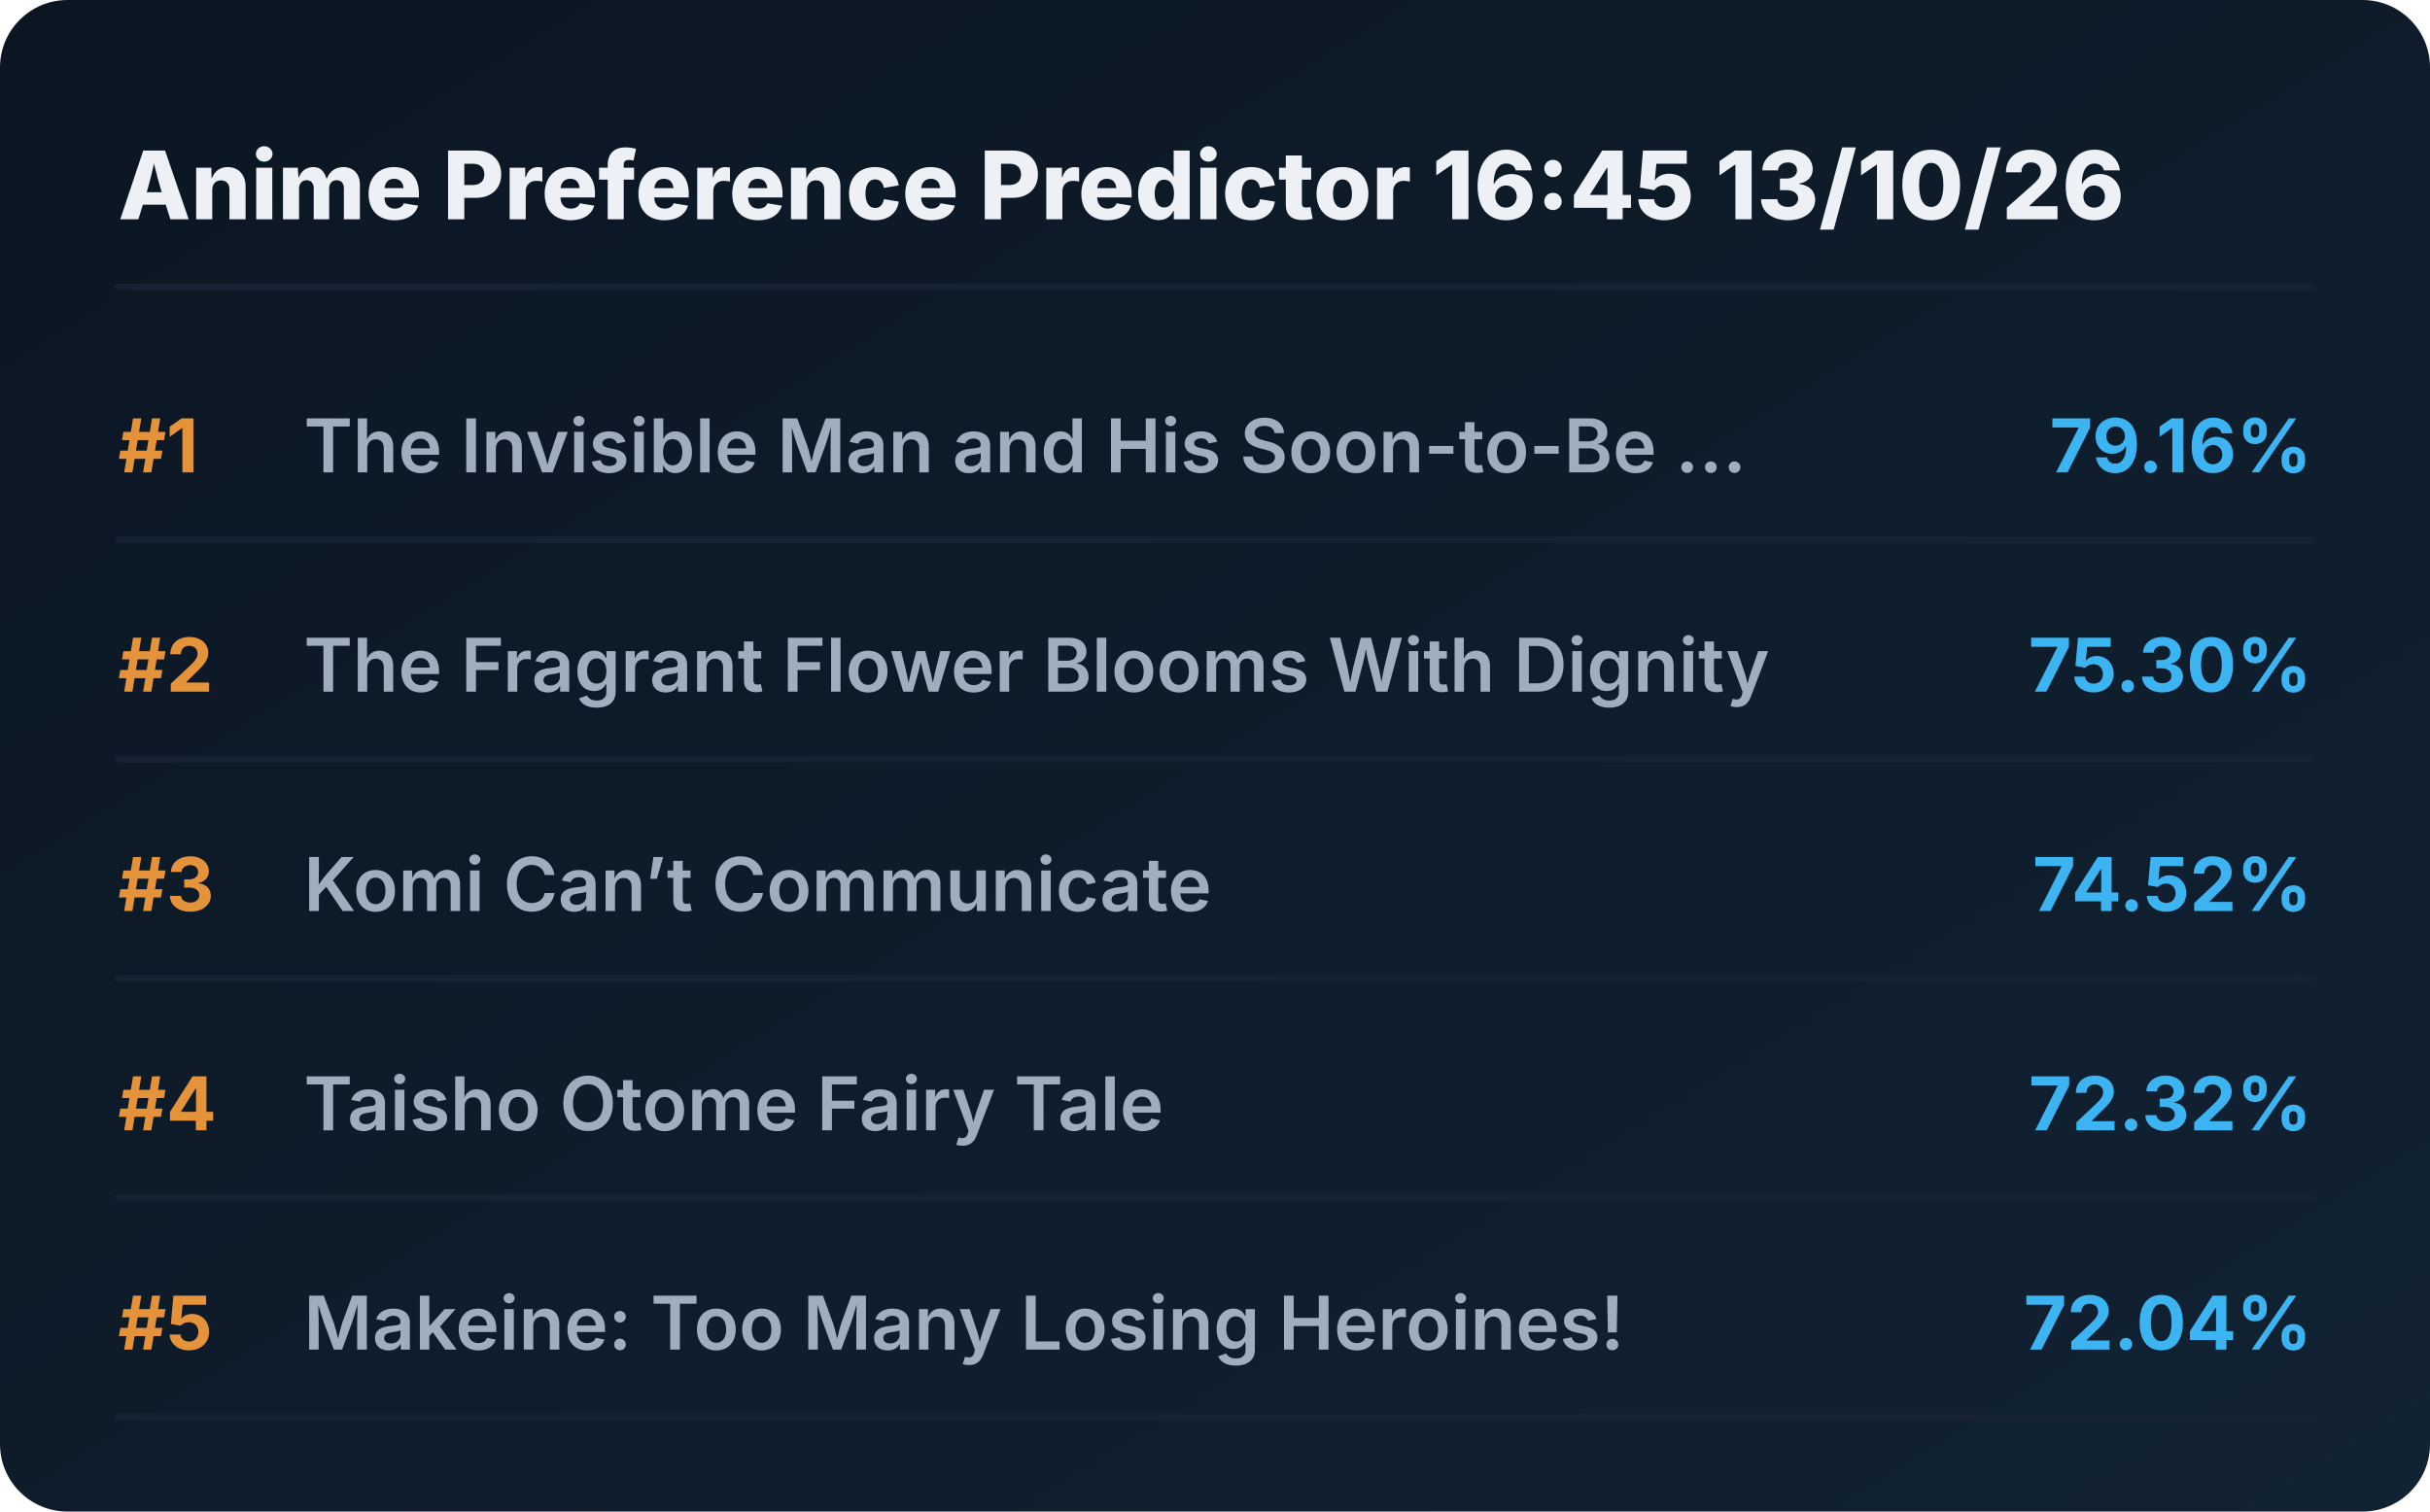
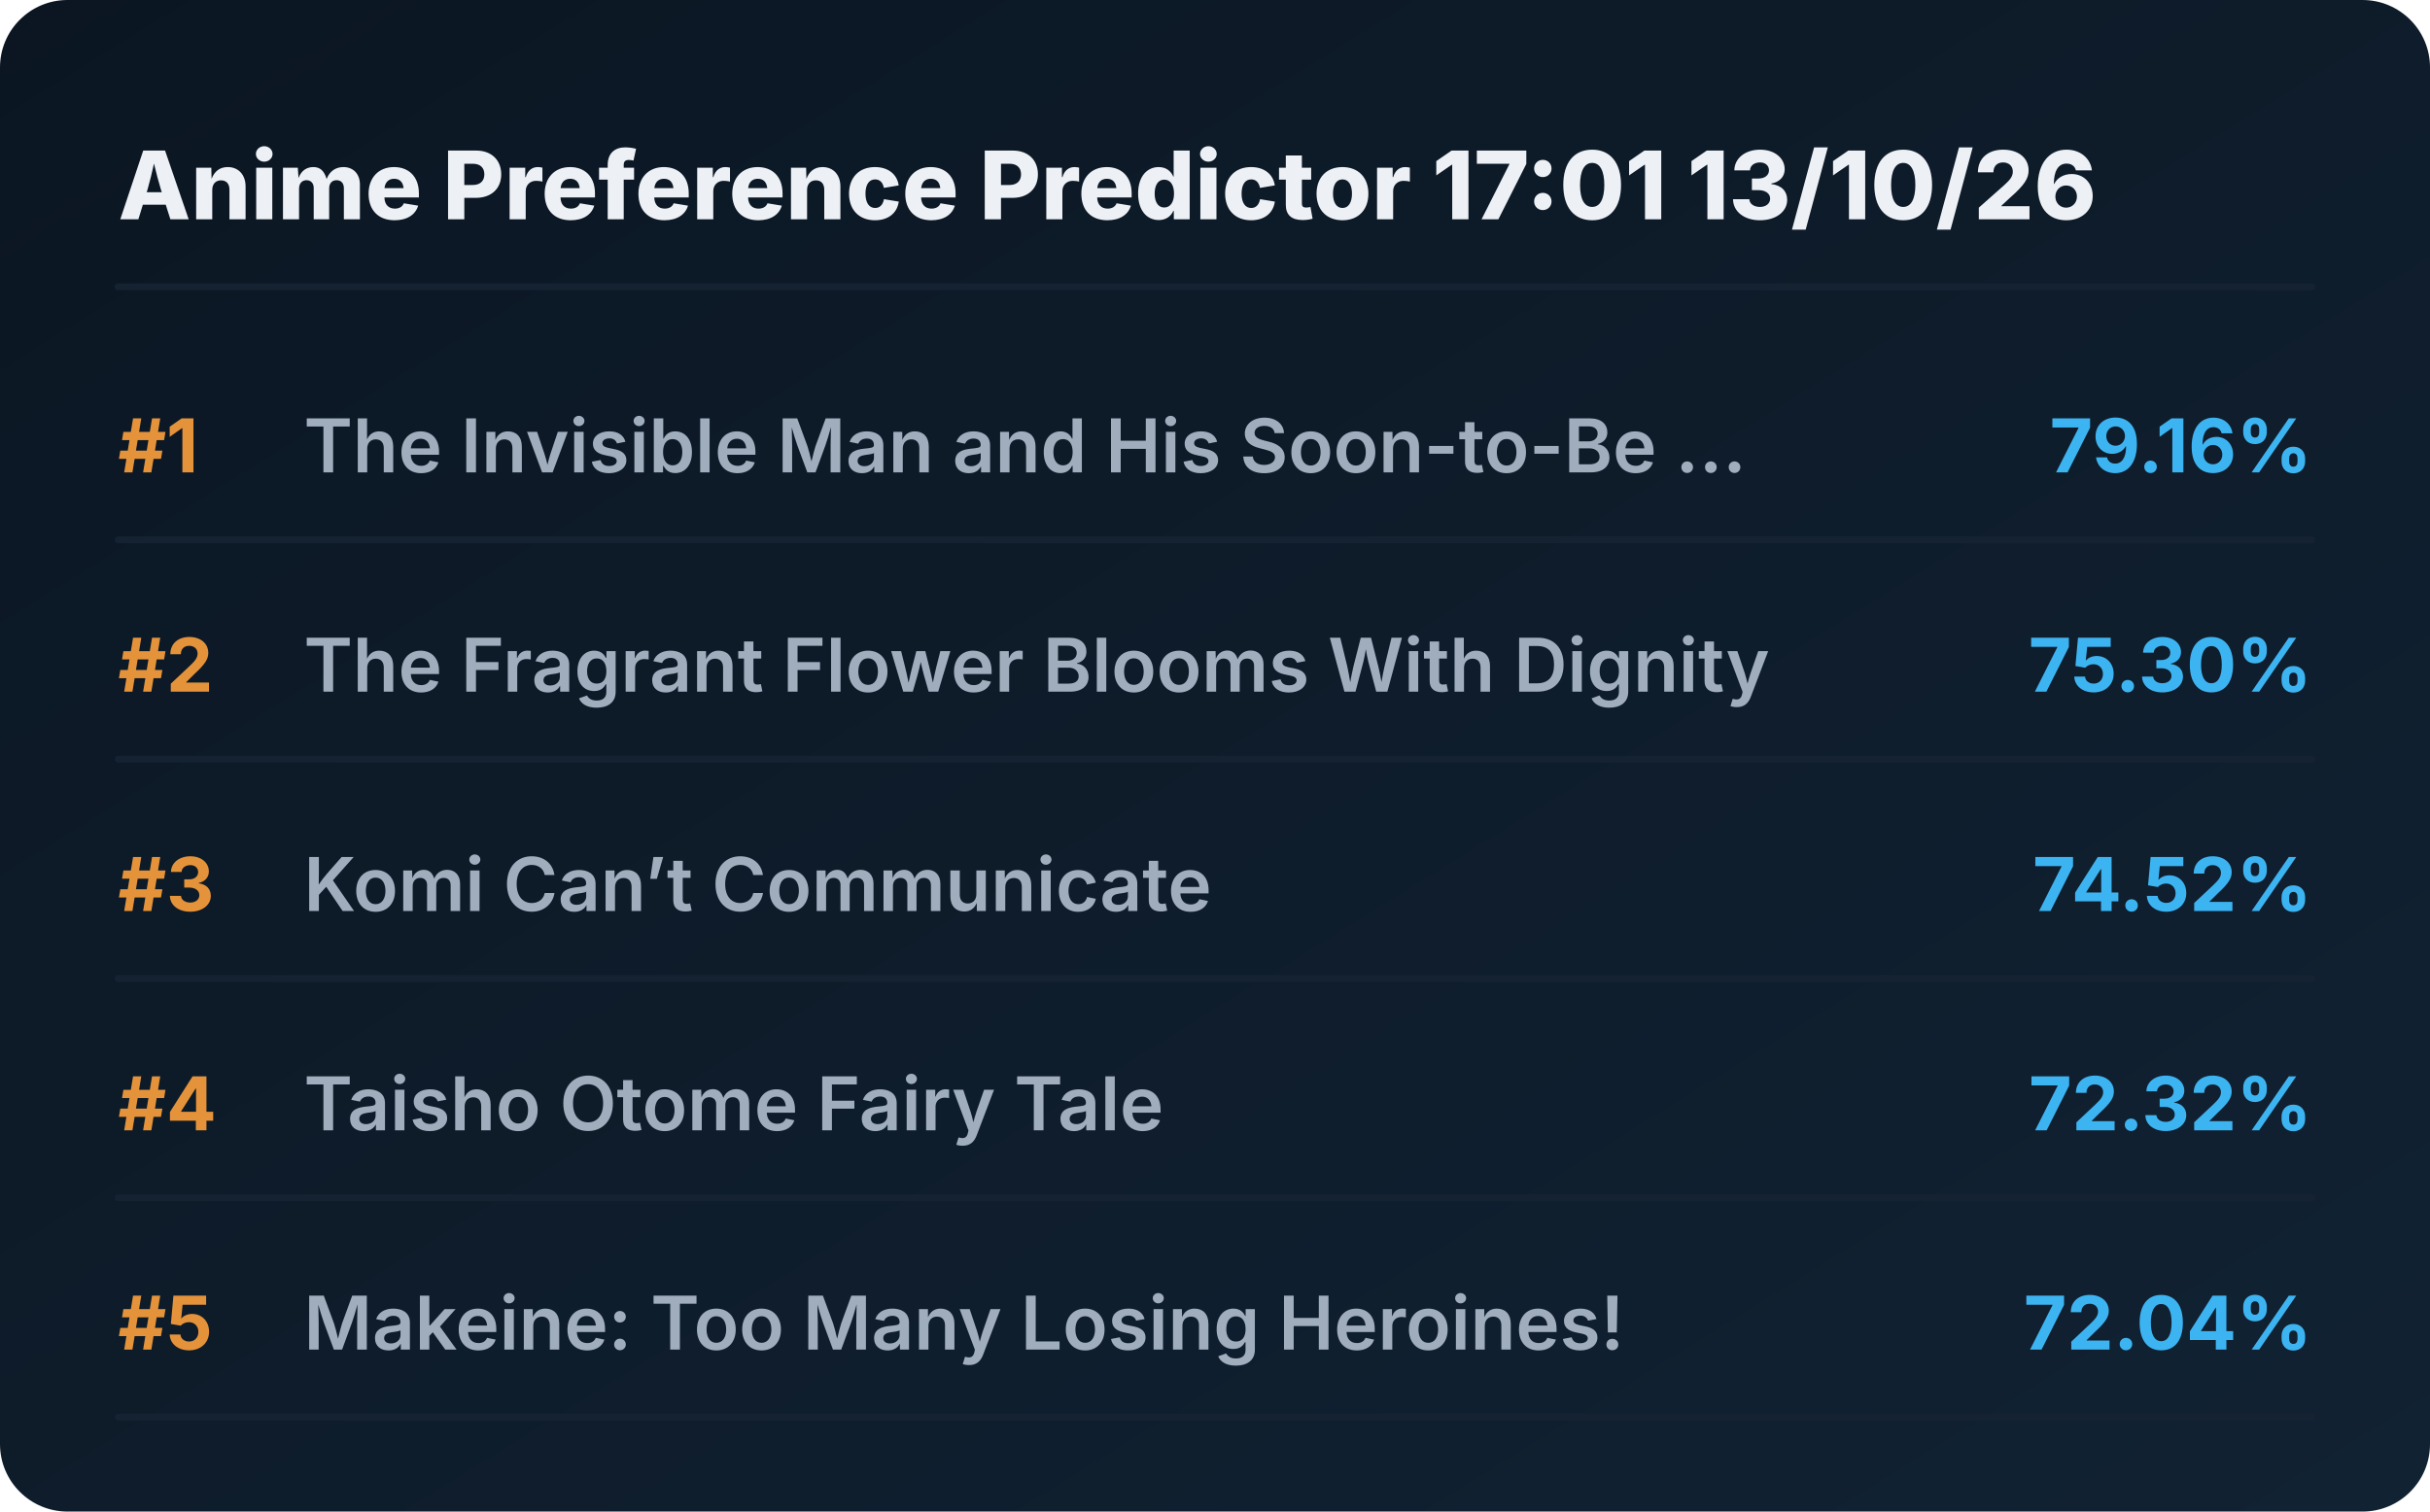
<svg xmlns="http://www.w3.org/2000/svg" viewBox="0 0 720 448" preserveAspectRatio="xMidYMid meet" style="width: 100%; height: auto; max-width: 720px;">
  <defs>
    <linearGradient id="boxGrad" x1="0%" y1="0%" x2="100%" y2="100%">
      <stop offset="0%" stop-color="#0b1622" />
      <stop offset="100%" stop-color="#112233" />
    </linearGradient>
    <clipPath id="titleClip">
      <rect x="90" y="0" width="510" height="100%" />
    </clipPath>
  </defs>
  <style>
    .bg { fill: url(#boxGrad); rx: 20px; }
    .header { font-family: 'Overpass', 'Inter', system-ui, sans-serif; font-weight: 800; font-size: 28px; fill: #edf1f5; }
    .rank { font-family: 'Overpass', 'Inter', system-ui, sans-serif; font-weight: 700; font-size: 22px; fill: #e5933a; }
    .title { font-family: 'Overpass', 'Inter', system-ui, sans-serif; font-weight: 600; font-size: 22px; fill: #9fadbd; }
    .score { font-family: 'Overpass', 'Inter', system-ui, sans-serif; font-weight: 700; font-size: 22px; fill: #3db4f2; }
    .line { stroke: #152232; stroke-width: 2; stroke-linecap: round; }
  </style>
  <rect class="bg" width="720" height="448" />
-   <text x="35" y="65" class="header">Anime Preference Predictor 16:45 13/10/26</text>
+   <text x="35" y="65" class="header">Anime Preference Predictor 17:01 13/10/26</text>
  <line x1="35" y1="85" x2="685" y2="85" class="line" />
  <g transform="translate(0, 0)">
    <text x="35" y="140" class="rank">#1</text>
    <text x="90" y="140" class="title">The Invisible Man and His Soon-to-Be ...</text>
    <text x="685" y="140" class="score" text-anchor="end">79.16%</text>
    <line x1="35" y1="160" x2="685" y2="160" class="line" />
  </g>
  <g transform="translate(0, 65)">
    <text x="35" y="140" class="rank">#2</text>
    <text x="90" y="140" class="title">The Fragrant Flower Blooms With Dignity</text>
    <text x="685" y="140" class="score" text-anchor="end">75.30%</text>
    <line x1="35" y1="160" x2="685" y2="160" class="line" />
  </g>
  <g transform="translate(0, 130)">
    <text x="35" y="140" class="rank">#3</text>
    <text x="90" y="140" class="title">Komi Can’t Communicate</text>
    <text x="685" y="140" class="score" text-anchor="end">74.52%</text>
    <line x1="35" y1="160" x2="685" y2="160" class="line" />
  </g>
  <g transform="translate(0, 195)">
    <text x="35" y="140" class="rank">#4</text>
    <text x="90" y="140" class="title">Taisho Otome Fairy Tale</text>
    <text x="685" y="140" class="score" text-anchor="end">72.32%</text>
    <line x1="35" y1="160" x2="685" y2="160" class="line" />
  </g>
  <g transform="translate(0, 260)">
    <text x="35" y="140" class="rank">#5</text>
    <text x="90" y="140" class="title">Makeine: Too Many Losing Heroines!</text>
    <text x="685" y="140" class="score" text-anchor="end">72.04%</text>
    <line x1="35" y1="160" x2="685" y2="160" class="line" />
  </g>
</svg>
